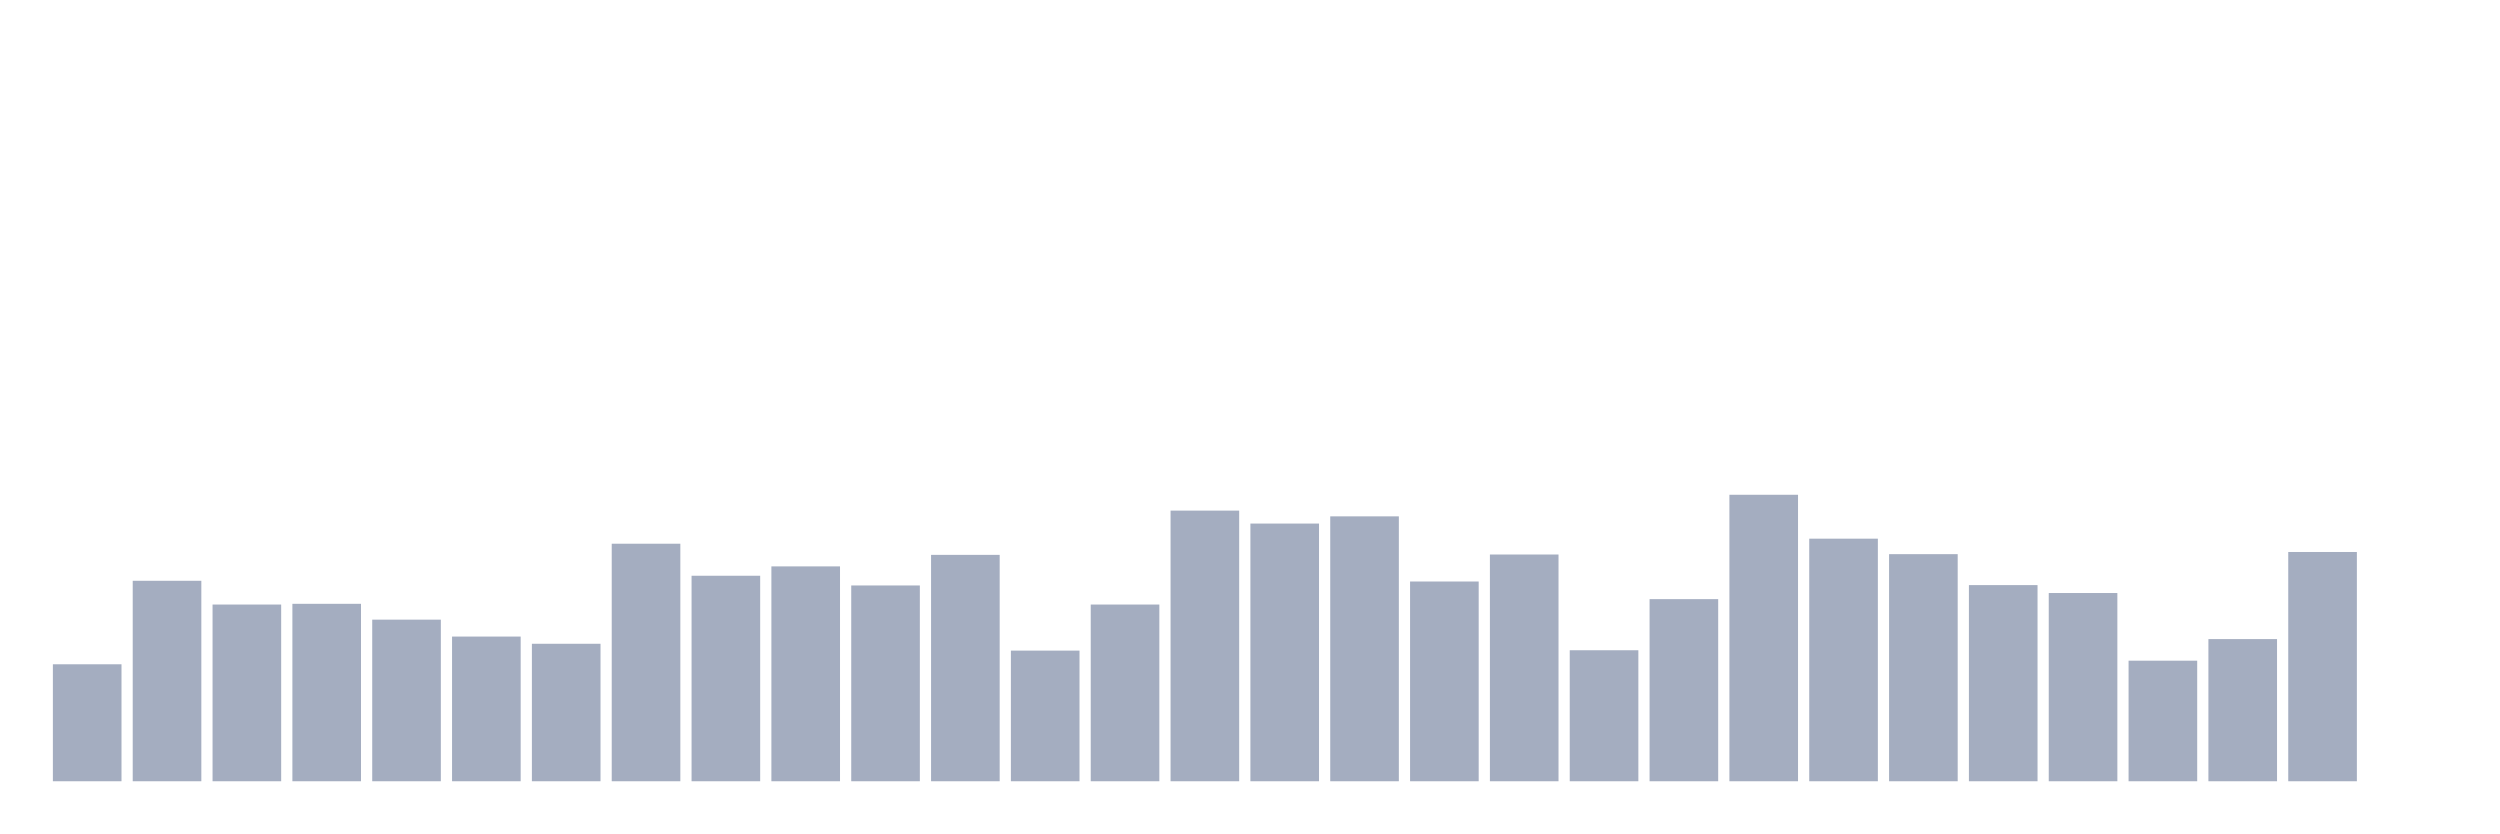
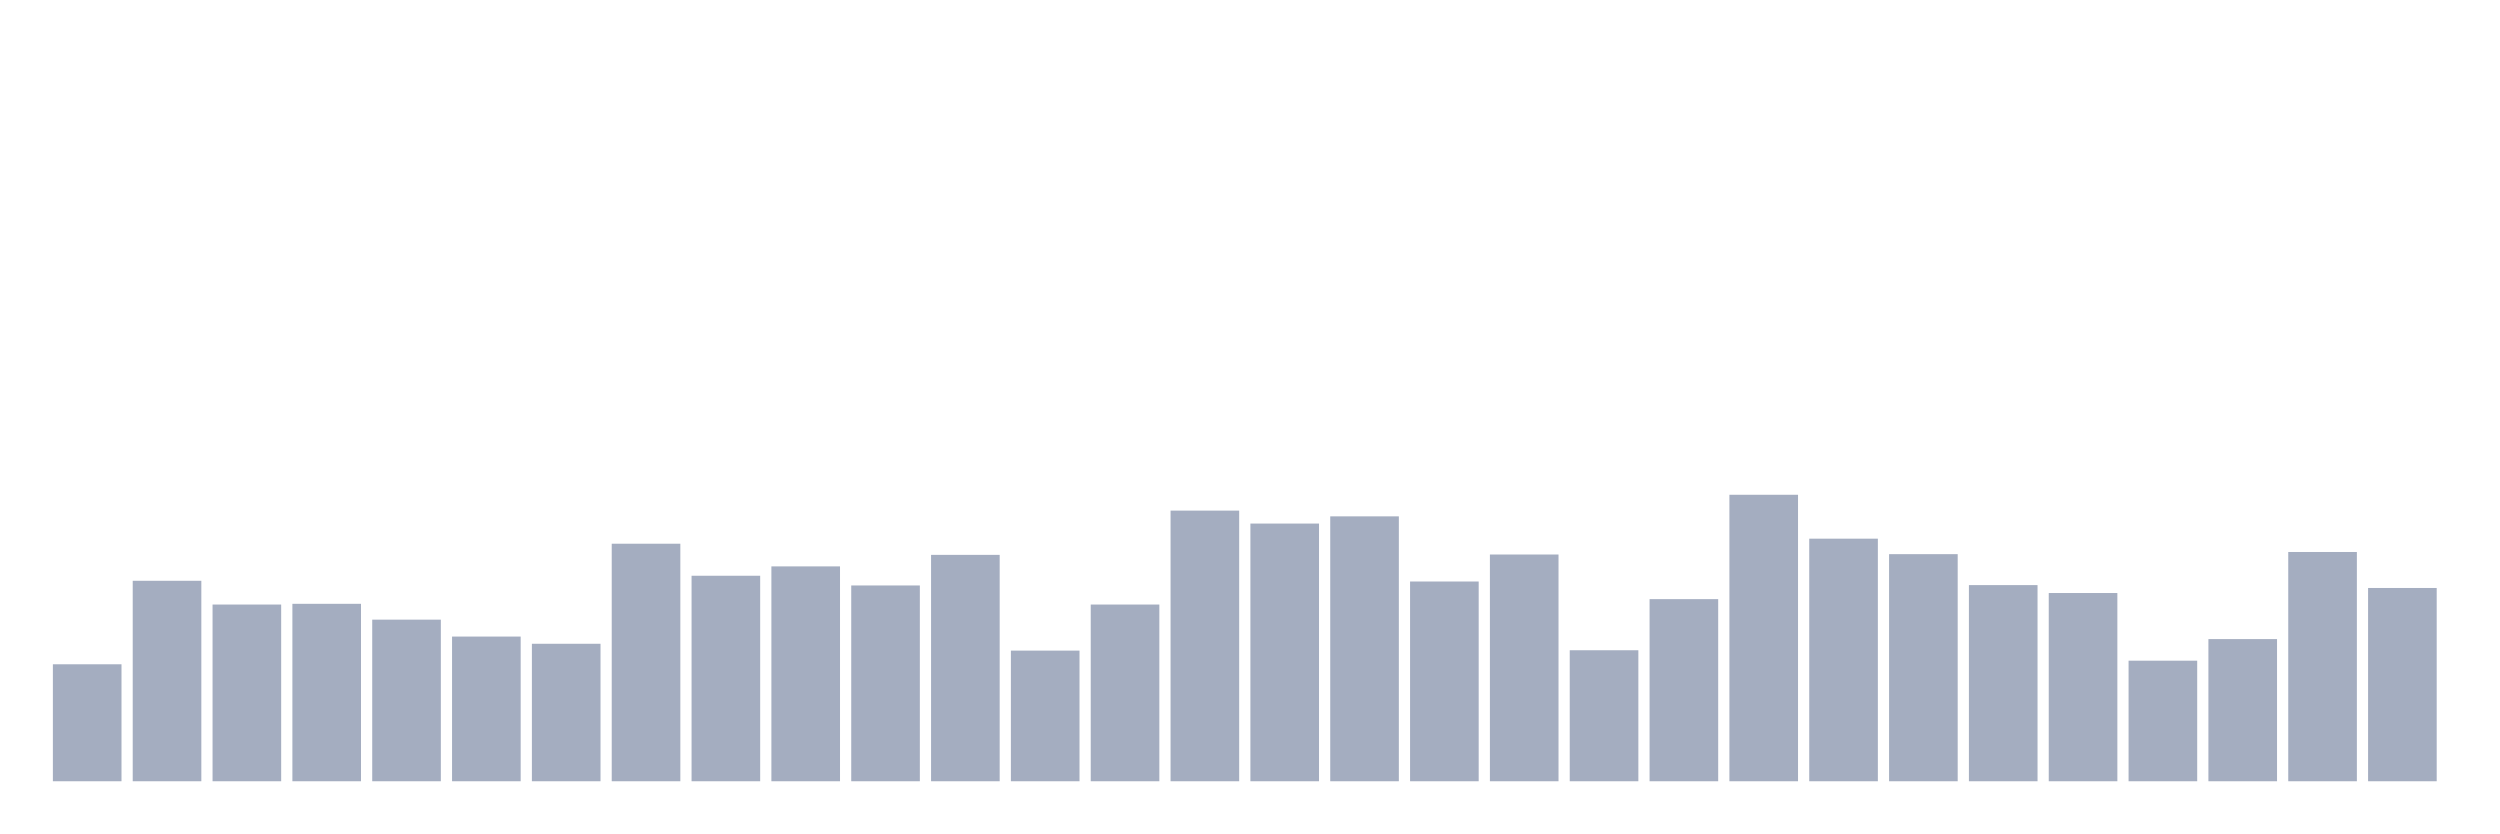
<svg xmlns="http://www.w3.org/2000/svg" viewBox="0 0 480 160">
  <g transform="translate(10,10)">
    <rect class="bar" x="0.153" width="13.175" y="117.542" height="22.458" fill="rgb(164,173,192)" />
    <rect class="bar" x="15.482" width="13.175" y="101.51" height="38.49" fill="rgb(164,173,192)" />
    <rect class="bar" x="30.81" width="13.175" y="106.071" height="33.929" fill="rgb(164,173,192)" />
    <rect class="bar" x="46.138" width="13.175" y="105.933" height="34.067" fill="rgb(164,173,192)" />
    <rect class="bar" x="61.466" width="13.175" y="108.973" height="31.027" fill="rgb(164,173,192)" />
    <rect class="bar" x="76.794" width="13.175" y="112.221" height="27.779" fill="rgb(164,173,192)" />
    <rect class="bar" x="92.123" width="13.175" y="113.603" height="26.397" fill="rgb(164,173,192)" />
    <rect class="bar" x="107.451" width="13.175" y="94.393" height="45.607" fill="rgb(164,173,192)" />
    <rect class="bar" x="122.779" width="13.175" y="100.543" height="39.457" fill="rgb(164,173,192)" />
    <rect class="bar" x="138.107" width="13.175" y="98.746" height="41.254" fill="rgb(164,173,192)" />
    <rect class="bar" x="153.436" width="13.175" y="102.409" height="37.591" fill="rgb(164,173,192)" />
    <rect class="bar" x="168.764" width="13.175" y="96.535" height="43.465" fill="rgb(164,173,192)" />
    <rect class="bar" x="184.092" width="13.175" y="114.916" height="25.084" fill="rgb(164,173,192)" />
    <rect class="bar" x="199.42" width="13.175" y="106.071" height="33.929" fill="rgb(164,173,192)" />
    <rect class="bar" x="214.748" width="13.175" y="88.036" height="51.964" fill="rgb(164,173,192)" />
    <rect class="bar" x="230.077" width="13.175" y="90.523" height="49.477" fill="rgb(164,173,192)" />
    <rect class="bar" x="245.405" width="13.175" y="89.141" height="50.859" fill="rgb(164,173,192)" />
    <rect class="bar" x="260.733" width="13.175" y="101.649" height="38.351" fill="rgb(164,173,192)" />
    <rect class="bar" x="276.061" width="13.175" y="96.466" height="43.534" fill="rgb(164,173,192)" />
    <rect class="bar" x="291.39" width="13.175" y="114.847" height="25.153" fill="rgb(164,173,192)" />
    <rect class="bar" x="306.718" width="13.175" y="105.035" height="34.965" fill="rgb(164,173,192)" />
    <rect class="bar" x="322.046" width="13.175" y="84.995" height="55.005" fill="rgb(164,173,192)" />
    <rect class="bar" x="337.374" width="13.175" y="93.425" height="46.575" fill="rgb(164,173,192)" />
    <rect class="bar" x="352.702" width="13.175" y="96.397" height="43.603" fill="rgb(164,173,192)" />
    <rect class="bar" x="368.031" width="13.175" y="102.34" height="37.66" fill="rgb(164,173,192)" />
    <rect class="bar" x="383.359" width="13.175" y="103.86" height="36.14" fill="rgb(164,173,192)" />
    <rect class="bar" x="398.687" width="13.175" y="116.851" height="23.149" fill="rgb(164,173,192)" />
    <rect class="bar" x="414.015" width="13.175" y="112.705" height="27.295" fill="rgb(164,173,192)" />
    <rect class="bar" x="429.344" width="13.175" y="95.982" height="44.018" fill="rgb(164,173,192)" />
-     <rect class="bar" x="444.672" width="13.175" y="140" height="0" fill="rgb(164,173,192)" />
+     <rect class="bar" x="444.672" width="13.175" y="102.892" height="37.108" fill="rgb(164,173,192)" />
  </g>
</svg>
